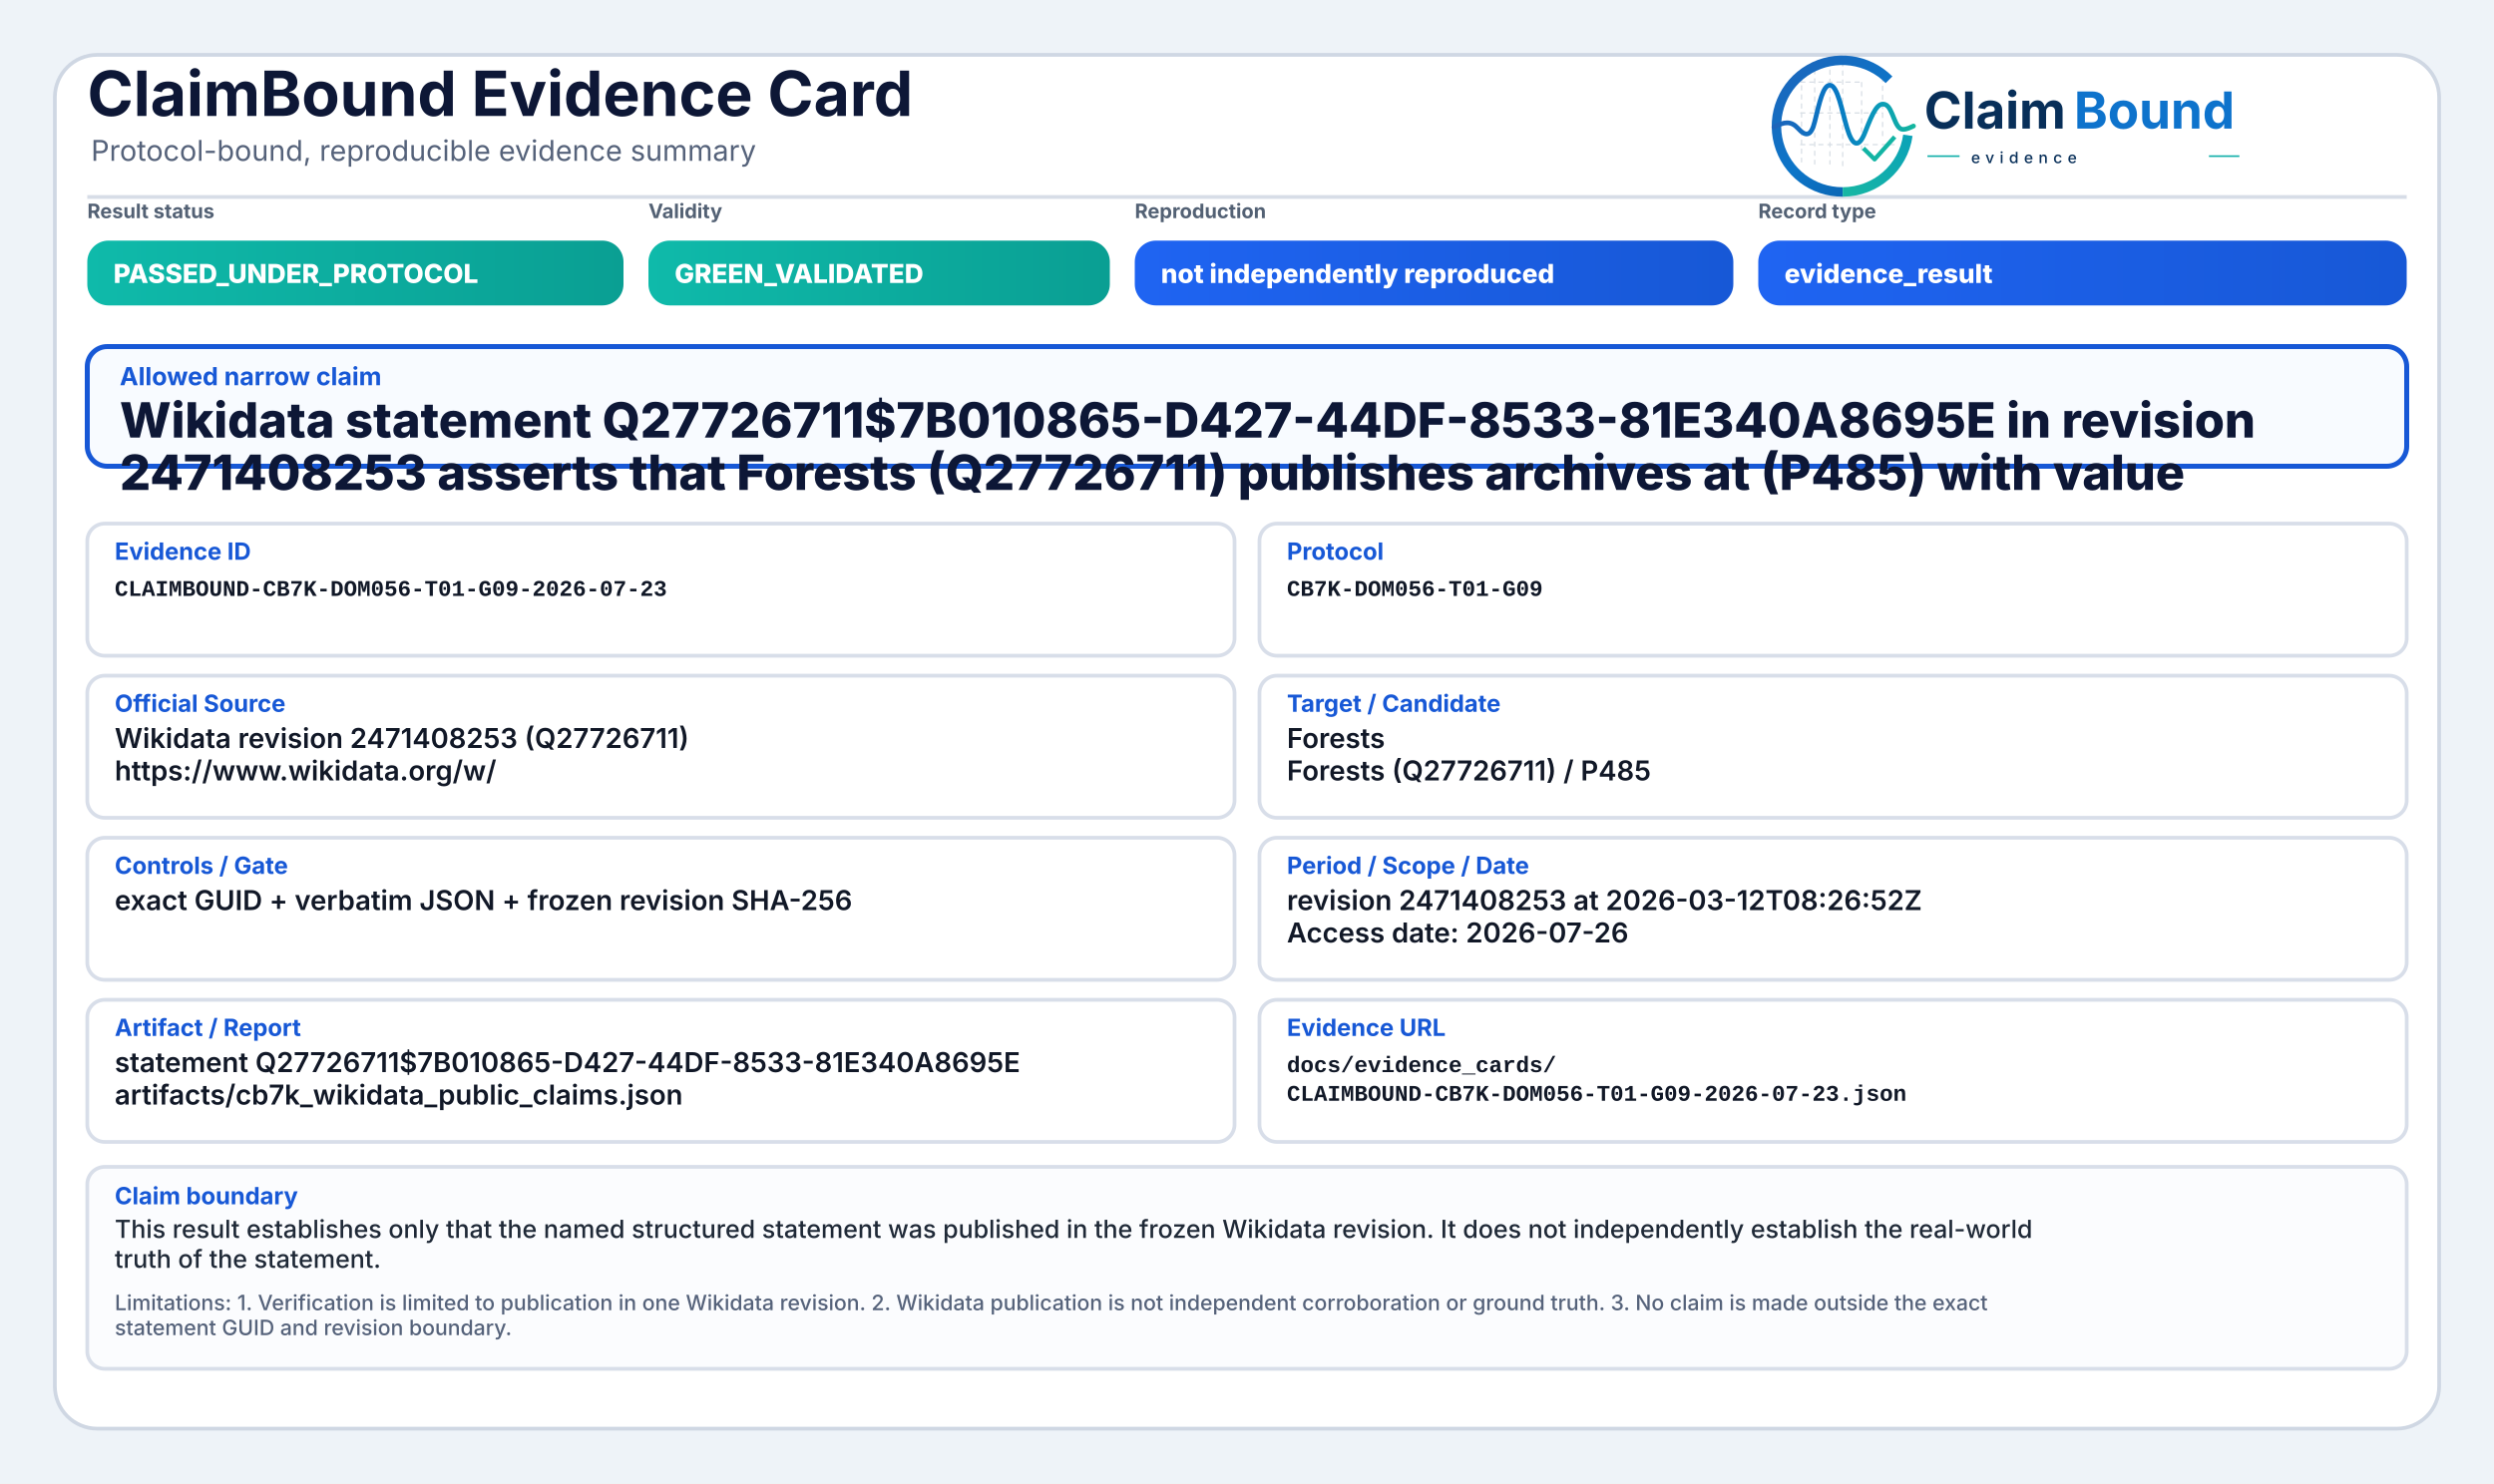
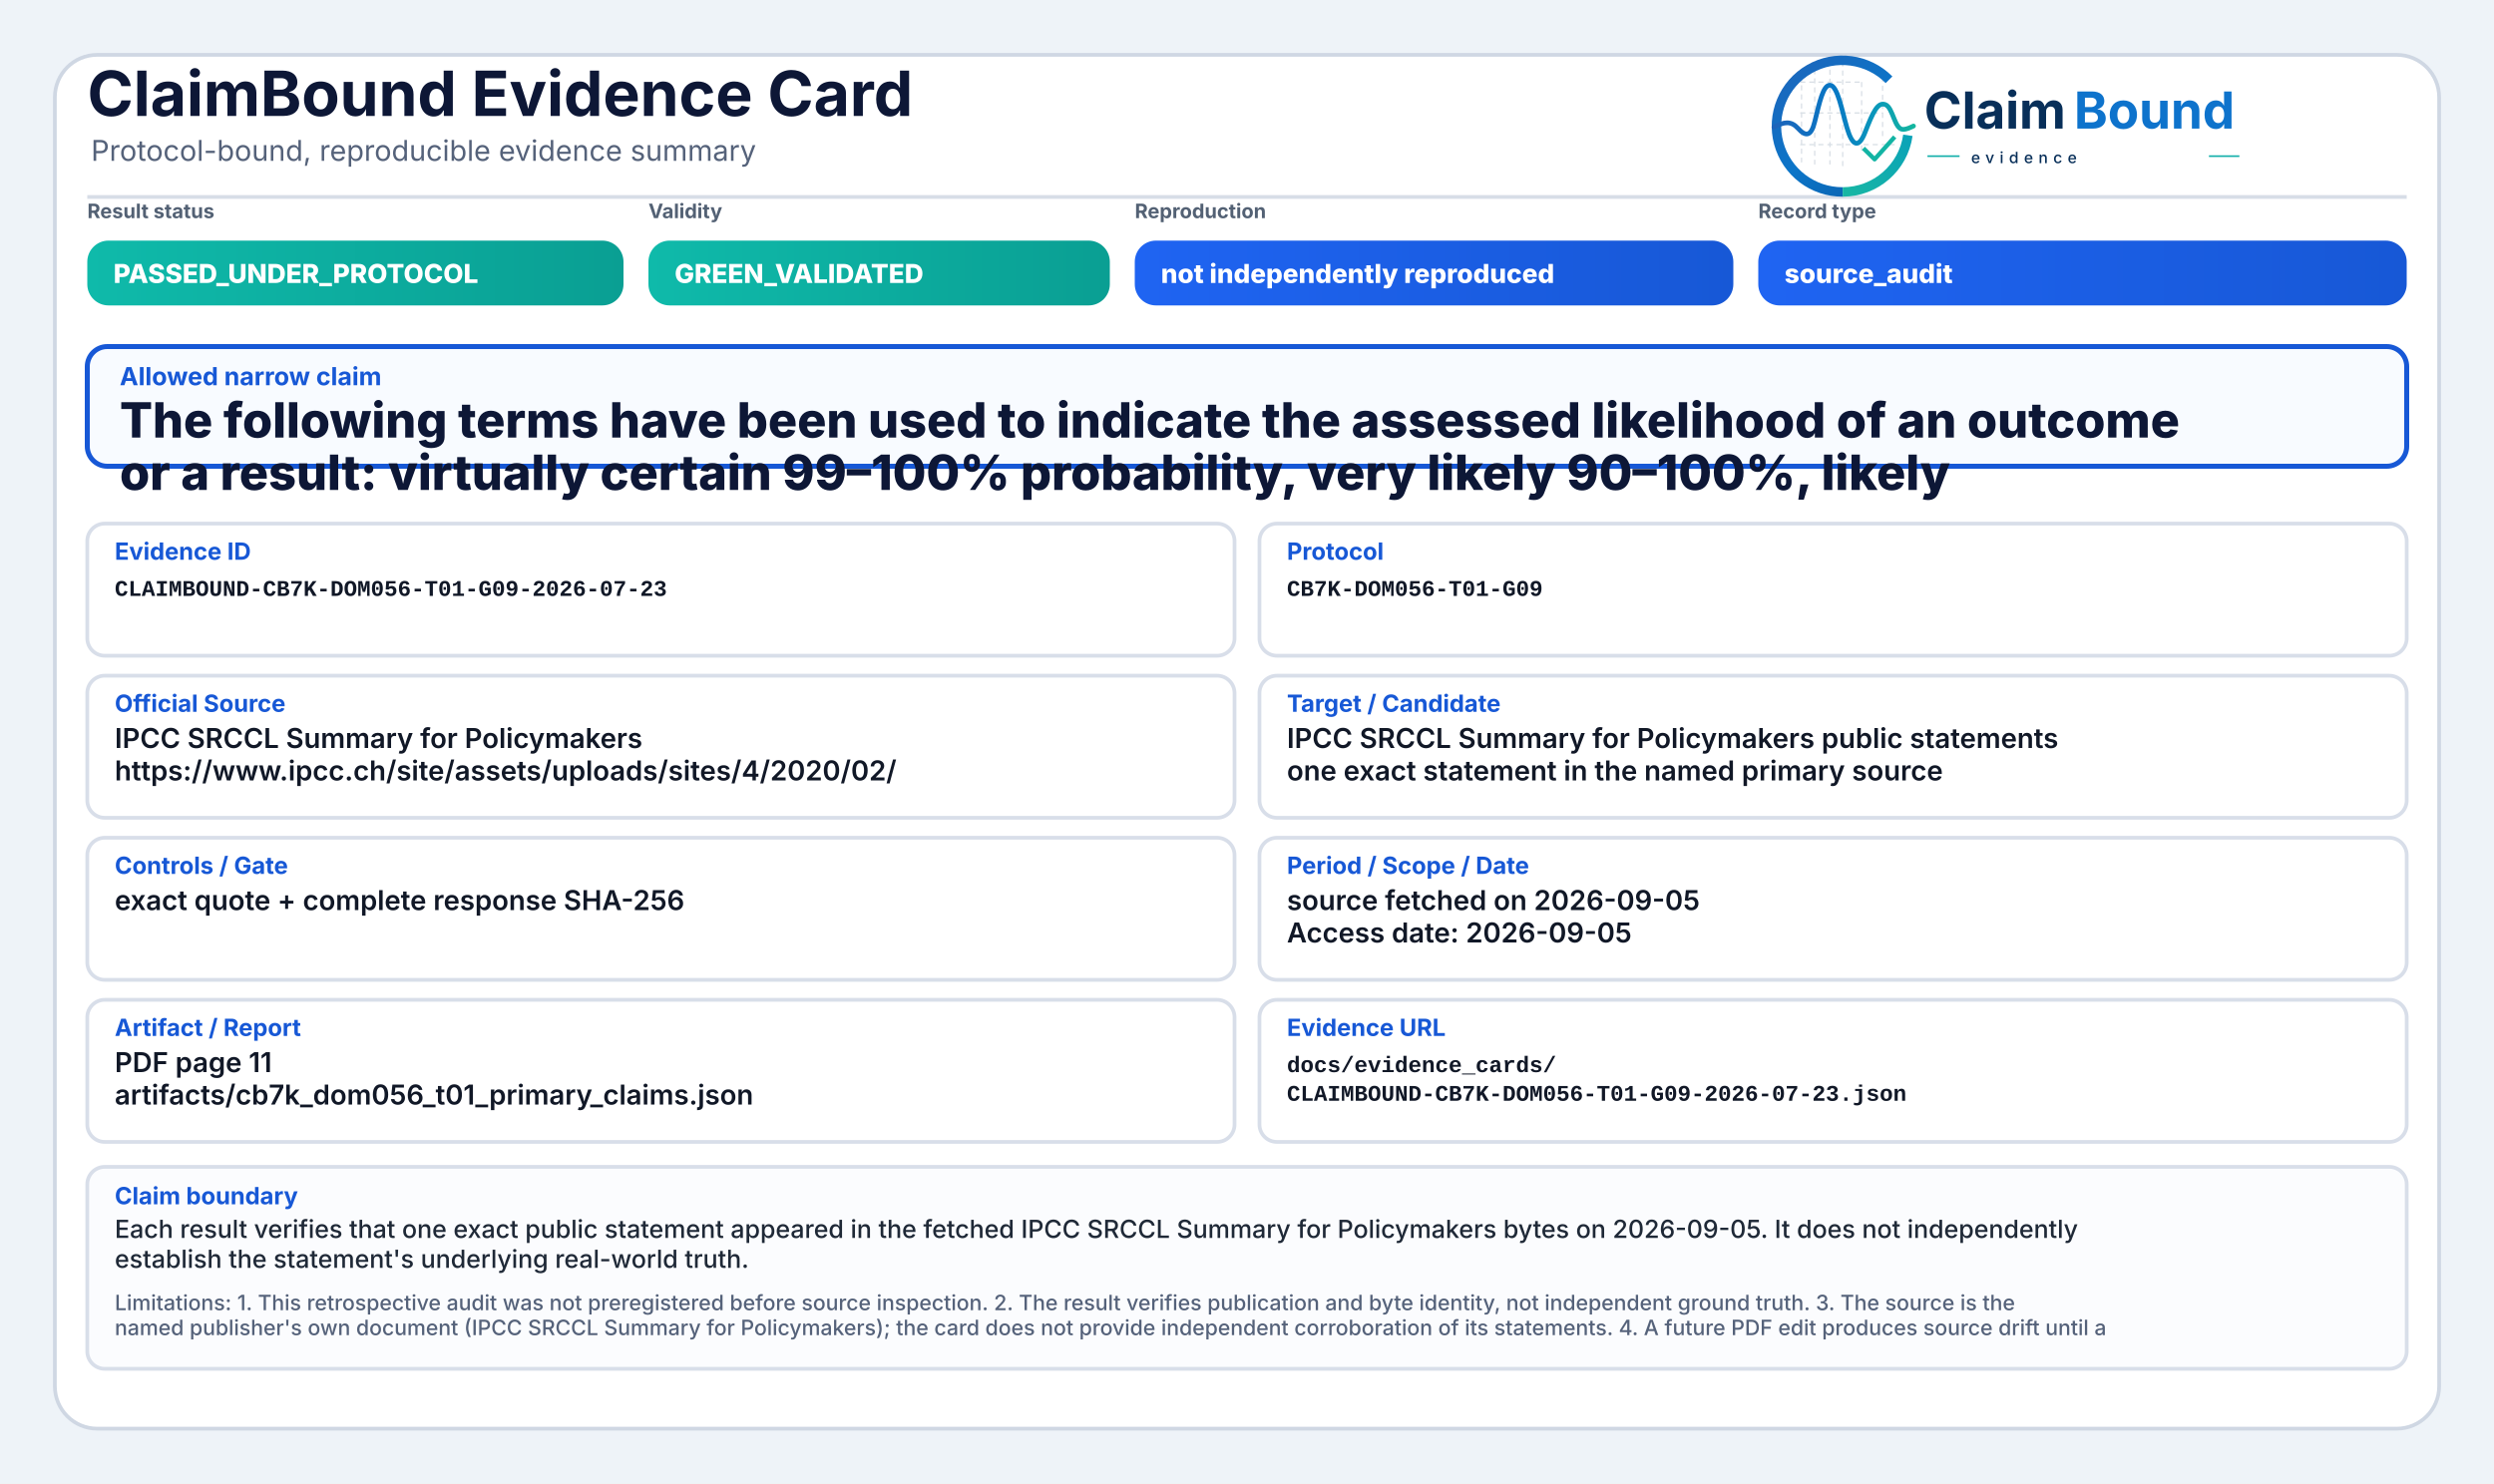
<svg xmlns="http://www.w3.org/2000/svg" width="2000" height="1190" viewBox="0 0 2000 1190" role="img" aria-label="ClaimBound Evidence Card">
  <defs>
    <linearGradient id="greenGrad" x1="0" y1="0" x2="1" y2="0">
      <stop offset="0%" stop-color="#0fbaaa" />
      <stop offset="100%" stop-color="#0a9f93" />
    </linearGradient>
    <linearGradient id="yellowGrad" x1="0" y1="0" x2="1" y2="0">
      <stop offset="0%" stop-color="#fbbf24" />
      <stop offset="100%" stop-color="#d97706" />
    </linearGradient>
    <linearGradient id="amberGrad" x1="0" y1="0" x2="1" y2="0">
      <stop offset="0%" stop-color="#f97316" />
      <stop offset="100%" stop-color="#c2410c" />
    </linearGradient>
    <linearGradient id="redGrad" x1="0" y1="0" x2="1" y2="0">
      <stop offset="0%" stop-color="#ef4444" />
      <stop offset="100%" stop-color="#b91c1c" />
    </linearGradient>
    <linearGradient id="grayGrad" x1="0" y1="0" x2="1" y2="0">
      <stop offset="0%" stop-color="#64748b" />
      <stop offset="100%" stop-color="#475569" />
    </linearGradient>
    <linearGradient id="blueGrad" x1="0" y1="0" x2="1" y2="0">
      <stop offset="0%" stop-color="#1f64f2" />
      <stop offset="100%" stop-color="#1758d6" />
    </linearGradient>
    <linearGradient id="logoRingBlue" x1="73" y1="453" x2="348" y2="793" gradientUnits="userSpaceOnUse">
      <stop offset="0" stop-color="#1E64BA" />
      <stop offset="0.55" stop-color="#0C75C8" />
      <stop offset="1" stop-color="#0A5FAB" />
    </linearGradient>
    <linearGradient id="logoRingTeal" x1="221" y1="792" x2="403" y2="594" gradientUnits="userSpaceOnUse">
      <stop offset="0" stop-color="#18B7A3" />
      <stop offset="1" stop-color="#089EBC" />
    </linearGradient>
    <linearGradient id="logoSignalGradient" x1="61" y1="628" x2="404" y2="628" gradientUnits="userSpaceOnUse">
      <stop offset="0" stop-color="#1E64BA" />
      <stop offset="0.43" stop-color="#0877C4" />
      <stop offset="0.72" stop-color="#0A97BB" />
      <stop offset="1" stop-color="#14B69E" />
    </linearGradient>
  </defs>
  <rect x="0" y="0" width="2000" height="1190" fill="#eef3f8" />
  <rect x="44" y="44" width="1912" height="1102" rx="34" fill="#ffffff" stroke="#cfd7e3" stroke-width="3" />
  <path d="M70 158 H1930" stroke="#d7dde7" stroke-width="3" />
  <text x="70" y="93" font-family="Inter, Segoe UI, Arial, sans-serif" font-size="50" font-weight="750" fill="#0d1736">ClaimBound Evidence Card</text>
  <text x="73" y="129" font-family="Inter, Segoe UI, Arial, sans-serif" font-size="23" font-weight="400" fill="#55627a">Protocol-bound, reproducible evidence summary</text>
  <g aria-label="ClaimBound evidence logo" transform="translate(1415,52) scale(0.33) translate(-40,-478)">
    <g stroke-linecap="butt" stroke-linejoin="round">
      <g stroke="#CBD3DC" stroke-width="3.2" stroke-linecap="round" stroke-dasharray="10 12" opacity="0.72">
        <path d="M130 507V714" />
        <path d="M162 490V719" />
        <path d="M199 491V719" />
        <path d="M230 471V726" />
        <path d="M276 521V690" />
        <path d="M327 508V650" />
        <path d="M128 520H277" />
        <path d="M128 595H327" />
        <path d="M128 672H355" />
      </g>
      <path d="M342.6 514.3A160 160 0 1 0 230 787" fill="none" stroke="url(#logoRingBlue)" stroke-width="23" />
      <path d="M230 787A160 160 0 0 0 388.4 649.3" fill="none" stroke="url(#logoRingTeal)" stroke-width="23" />
      <path d="M63 629.5C87 616.4 104.3 613.6 121.2 632.2C140.7 653.8 153.4 651.6 162.1 616.2C173.8 568.5 182.5 527.5 198.9 527.5C217.5 527.5 228.4 590.6 240.3 630.8C253.4 675.4 268.6 682.8 284.6 641.5C303.5 592.9 315.2 567.6 333.7 574.7C352.6 582 355.7 635.1 376.6 634.9C386.2 634.8 394 630.4 402 626.8" fill="none" stroke="url(#logoSignalGradient)" stroke-width="11.5" stroke-linecap="round" />
      <path d="M284 684.5L307.5 707.7L353 657" fill="none" stroke="#12B4A4" stroke-width="10.5" stroke-linecap="square" />
    </g>
    <text x="428" y="633" font-family="Inter, Segoe UI, Arial, sans-serif" font-size="124" font-weight="750" fill="#082F59" text-rendering="geometricPrecision">Claim</text>
    <text x="792" y="633" font-family="Inter, Segoe UI, Arial, sans-serif" font-size="124" font-weight="750" fill="#0E73CC" text-rendering="geometricPrecision">Bound</text>
    <line x1="436" y1="700" x2="514" y2="700" stroke="#11AFA9" stroke-width="4" />
    <text x="542" y="717" font-family="Inter, Segoe UI, Arial, sans-serif" font-size="38" font-weight="500" letter-spacing="13" fill="#082F59">evidence</text>
    <line x1="1120" y1="700" x2="1194" y2="700" stroke="#11AFA9" stroke-width="4" />
  </g>
  <text x="70" y="175" font-family="Inter, Segoe UI, Arial, sans-serif" font-size="16" font-weight="650" fill="#536174">Result status</text>
  <rect x="70" y="193" width="430" height="52" rx="17" fill="url(#greenGrad)" />
  <text x="91" y="227" font-family="Inter, Segoe UI, Arial, sans-serif" font-size="21" font-weight="800" fill="#ffffff">PASSED_UNDER_PROTOCOL</text>
  <text x="520" y="175" font-family="Inter, Segoe UI, Arial, sans-serif" font-size="16" font-weight="650" fill="#536174">Validity</text>
  <rect x="520" y="193" width="370" height="52" rx="17" fill="url(#greenGrad)" />
  <text x="541" y="227" font-family="Inter, Segoe UI, Arial, sans-serif" font-size="21" font-weight="800" fill="#ffffff">GREEN_VALIDATED</text>
  <text x="910" y="175" font-family="Inter, Segoe UI, Arial, sans-serif" font-size="16" font-weight="650" fill="#536174">Reproduction</text>
  <rect x="910" y="193" width="480" height="52" rx="17" fill="url(#blueGrad)" />
  <text x="931" y="227" font-family="Inter, Segoe UI, Arial, sans-serif" font-size="21" font-weight="800" fill="#ffffff">not independently reproduced</text>
  <text x="1410" y="175" font-family="Inter, Segoe UI, Arial, sans-serif" font-size="16" font-weight="650" fill="#536174">Record type</text>
  <rect x="1410" y="193" width="520" height="52" rx="17" fill="url(#blueGrad)" />
-   <text x="1431" y="227" font-family="Inter, Segoe UI, Arial, sans-serif" font-size="21" font-weight="800" fill="#ffffff">evidence_result</text>
+   <text x="1431" y="227" font-family="Inter, Segoe UI, Arial, sans-serif" font-size="21" font-weight="800" fill="#ffffff">source_audit</text>
  <rect x="70" y="278" width="1860" height="96" rx="16" fill="#f8fbff" stroke="#1758d6" stroke-width="4" />
  <text x="96" y="309" font-family="Inter, Segoe UI, Arial, sans-serif" font-size="20" font-weight="750" fill="#1758d6">Allowed narrow claim</text>
-   <text x="96" y="351" font-family="Inter, Segoe UI, Arial, sans-serif" font-size="39" font-weight="800" fill="#0d1736">Wikidata statement Q27726711$7B010865-D427-44DF-8533-81E340A8695E in revision</text>
-   <text x="96" y="393" font-family="Inter, Segoe UI, Arial, sans-serif" font-size="39" font-weight="800" fill="#0d1736">2471408253 asserts that Forests (Q27726711) publishes archives at (P485) with value</text>
+   <text x="96" y="351" font-family="Inter, Segoe UI, Arial, sans-serif" font-size="39" font-weight="800" fill="#0d1736">The following terms have been used to indicate the assessed likelihood of an outcome</text>
+   <text x="96" y="393" font-family="Inter, Segoe UI, Arial, sans-serif" font-size="39" font-weight="800" fill="#0d1736">or a result: virtually certain 99–100% probability, very likely 90–100%, likely</text>
  <rect x="70" y="420" width="920" height="106" rx="14" fill="#ffffff" stroke="#d8dee9" stroke-width="3" />
  <text x="92" y="449" font-family="Inter, Segoe UI, Arial, sans-serif" font-size="19" font-weight="750" fill="#1758d6">Evidence ID</text>
  <text x="92" y="478" font-family="SFMono-Regular, Consolas, Liberation Mono, monospace" font-size="18" font-weight="600" fill="#111827">CLAIMBOUND-CB7K-DOM056-T01-G09-2026-07-23</text>
  <rect x="1010" y="420" width="920" height="106" rx="14" fill="#ffffff" stroke="#d8dee9" stroke-width="3" />
  <text x="1032" y="449" font-family="Inter, Segoe UI, Arial, sans-serif" font-size="19" font-weight="750" fill="#1758d6">Protocol</text>
  <text x="1032" y="478" font-family="SFMono-Regular, Consolas, Liberation Mono, monospace" font-size="18" font-weight="600" fill="#111827">CB7K-DOM056-T01-G09</text>
  <rect x="70" y="542" width="920" height="114" rx="14" fill="#ffffff" stroke="#d8dee9" stroke-width="3" />
  <text x="92" y="571" font-family="Inter, Segoe UI, Arial, sans-serif" font-size="19" font-weight="750" fill="#1758d6">Official Source</text>
-   <text x="92" y="600" font-family="Inter, Segoe UI, Arial, sans-serif" font-size="22" font-weight="600" fill="#111827">Wikidata revision 2471408253 (Q27726711)</text>
-   <text x="92" y="626" font-family="Inter, Segoe UI, Arial, sans-serif" font-size="22" font-weight="600" fill="#111827">https://www.wikidata.org/w/</text>
+   <text x="92" y="600" font-family="Inter, Segoe UI, Arial, sans-serif" font-size="22" font-weight="600" fill="#111827">IPCC SRCCL Summary for Policymakers</text>
+   <text x="92" y="626" font-family="Inter, Segoe UI, Arial, sans-serif" font-size="22" font-weight="600" fill="#111827">https://www.ipcc.ch/site/assets/uploads/sites/4/2020/02/</text>
  <rect x="1010" y="542" width="920" height="114" rx="14" fill="#ffffff" stroke="#d8dee9" stroke-width="3" />
  <text x="1032" y="571" font-family="Inter, Segoe UI, Arial, sans-serif" font-size="19" font-weight="750" fill="#1758d6">Target / Candidate</text>
-   <text x="1032" y="600" font-family="Inter, Segoe UI, Arial, sans-serif" font-size="22" font-weight="600" fill="#111827">Forests</text>
-   <text x="1032" y="626" font-family="Inter, Segoe UI, Arial, sans-serif" font-size="22" font-weight="600" fill="#111827">Forests (Q27726711) / P485</text>
+   <text x="1032" y="600" font-family="Inter, Segoe UI, Arial, sans-serif" font-size="22" font-weight="600" fill="#111827">IPCC SRCCL Summary for Policymakers public statements</text>
+   <text x="1032" y="626" font-family="Inter, Segoe UI, Arial, sans-serif" font-size="22" font-weight="600" fill="#111827">one exact statement in the named primary source</text>
  <rect x="70" y="672" width="920" height="114" rx="14" fill="#ffffff" stroke="#d8dee9" stroke-width="3" />
  <text x="92" y="701" font-family="Inter, Segoe UI, Arial, sans-serif" font-size="19" font-weight="750" fill="#1758d6">Controls / Gate</text>
-   <text x="92" y="730" font-family="Inter, Segoe UI, Arial, sans-serif" font-size="22" font-weight="600" fill="#111827">exact GUID + verbatim JSON + frozen revision SHA-256</text>
+   <text x="92" y="730" font-family="Inter, Segoe UI, Arial, sans-serif" font-size="22" font-weight="600" fill="#111827">exact quote + complete response SHA-256</text>
  <rect x="1010" y="672" width="920" height="114" rx="14" fill="#ffffff" stroke="#d8dee9" stroke-width="3" />
  <text x="1032" y="701" font-family="Inter, Segoe UI, Arial, sans-serif" font-size="19" font-weight="750" fill="#1758d6">Period / Scope / Date</text>
-   <text x="1032" y="730" font-family="Inter, Segoe UI, Arial, sans-serif" font-size="22" font-weight="600" fill="#111827">revision 2471408253 at 2026-03-12T08:26:52Z</text>
-   <text x="1032" y="756" font-family="Inter, Segoe UI, Arial, sans-serif" font-size="22" font-weight="600" fill="#111827">Access date: 2026-07-26</text>
+   <text x="1032" y="730" font-family="Inter, Segoe UI, Arial, sans-serif" font-size="22" font-weight="600" fill="#111827">source fetched on 2026-09-05</text>
+   <text x="1032" y="756" font-family="Inter, Segoe UI, Arial, sans-serif" font-size="22" font-weight="600" fill="#111827">Access date: 2026-09-05</text>
  <rect x="70" y="802" width="920" height="114" rx="14" fill="#ffffff" stroke="#d8dee9" stroke-width="3" />
  <text x="92" y="831" font-family="Inter, Segoe UI, Arial, sans-serif" font-size="19" font-weight="750" fill="#1758d6">Artifact / Report</text>
-   <text x="92" y="860" font-family="Inter, Segoe UI, Arial, sans-serif" font-size="22" font-weight="600" fill="#111827">statement Q27726711$7B010865-D427-44DF-8533-81E340A8695E</text>
-   <text x="92" y="886" font-family="Inter, Segoe UI, Arial, sans-serif" font-size="22" font-weight="600" fill="#111827">artifacts/cb7k_wikidata_public_claims.json</text>
+   <text x="92" y="860" font-family="Inter, Segoe UI, Arial, sans-serif" font-size="22" font-weight="600" fill="#111827">PDF page 11</text>
+   <text x="92" y="886" font-family="Inter, Segoe UI, Arial, sans-serif" font-size="22" font-weight="600" fill="#111827">artifacts/cb7k_dom056_t01_primary_claims.json</text>
  <rect x="1010" y="802" width="920" height="114" rx="14" fill="#ffffff" stroke="#d8dee9" stroke-width="3" />
  <text x="1032" y="831" font-family="Inter, Segoe UI, Arial, sans-serif" font-size="19" font-weight="750" fill="#1758d6">Evidence URL</text>
  <text x="1032" y="860" font-family="SFMono-Regular, Consolas, Liberation Mono, monospace" font-size="18" font-weight="600" fill="#111827">docs/evidence_cards/</text>
  <text x="1032" y="883" font-family="SFMono-Regular, Consolas, Liberation Mono, monospace" font-size="18" font-weight="600" fill="#111827">CLAIMBOUND-CB7K-DOM056-T01-G09-2026-07-23.json</text>
  <rect x="70" y="936" width="1860" height="162" rx="14" fill="#fbfcfe" stroke="#d8dee9" stroke-width="3" />
  <text x="92" y="966" font-family="Inter, Segoe UI, Arial, sans-serif" font-size="19" font-weight="750" fill="#1758d6">Claim boundary</text>
-   <text x="92" y="993" font-family="Inter, Segoe UI, Arial, sans-serif" font-size="20" font-weight="500" fill="#1f2937">This result establishes only that the named structured statement was published in the frozen Wikidata revision. It does not independently establish the real-world</text>
-   <text x="92" y="1017" font-family="Inter, Segoe UI, Arial, sans-serif" font-size="20" font-weight="500" fill="#1f2937">truth of the statement.</text>
-   <text x="92" y="1051" font-family="Inter, Segoe UI, Arial, sans-serif" font-size="17" font-weight="500" fill="#55627a">Limitations: 1. Verification is limited to publication in one Wikidata revision. 2. Wikidata publication is not independent corroboration or ground truth. 3. No claim is made outside the exact</text>
-   <text x="92" y="1071" font-family="Inter, Segoe UI, Arial, sans-serif" font-size="17" font-weight="500" fill="#55627a">statement GUID and revision boundary.</text>
+   <text x="92" y="993" font-family="Inter, Segoe UI, Arial, sans-serif" font-size="20" font-weight="500" fill="#1f2937">Each result verifies that one exact public statement appeared in the fetched IPCC SRCCL Summary for Policymakers bytes on 2026-09-05. It does not independently</text>
+   <text x="92" y="1017" font-family="Inter, Segoe UI, Arial, sans-serif" font-size="20" font-weight="500" fill="#1f2937">establish the statement's underlying real-world truth.</text>
+   <text x="92" y="1051" font-family="Inter, Segoe UI, Arial, sans-serif" font-size="17" font-weight="500" fill="#55627a">Limitations: 1. This retrospective audit was not preregistered before source inspection. 2. The result verifies publication and byte identity, not independent ground truth. 3. The source is the</text>
+   <text x="92" y="1071" font-family="Inter, Segoe UI, Arial, sans-serif" font-size="17" font-weight="500" fill="#55627a">named publisher's own document (IPCC SRCCL Summary for Policymakers); the card does not provide independent corroboration of its statements. 4. A future PDF edit produces source drift until a</text>
</svg>
